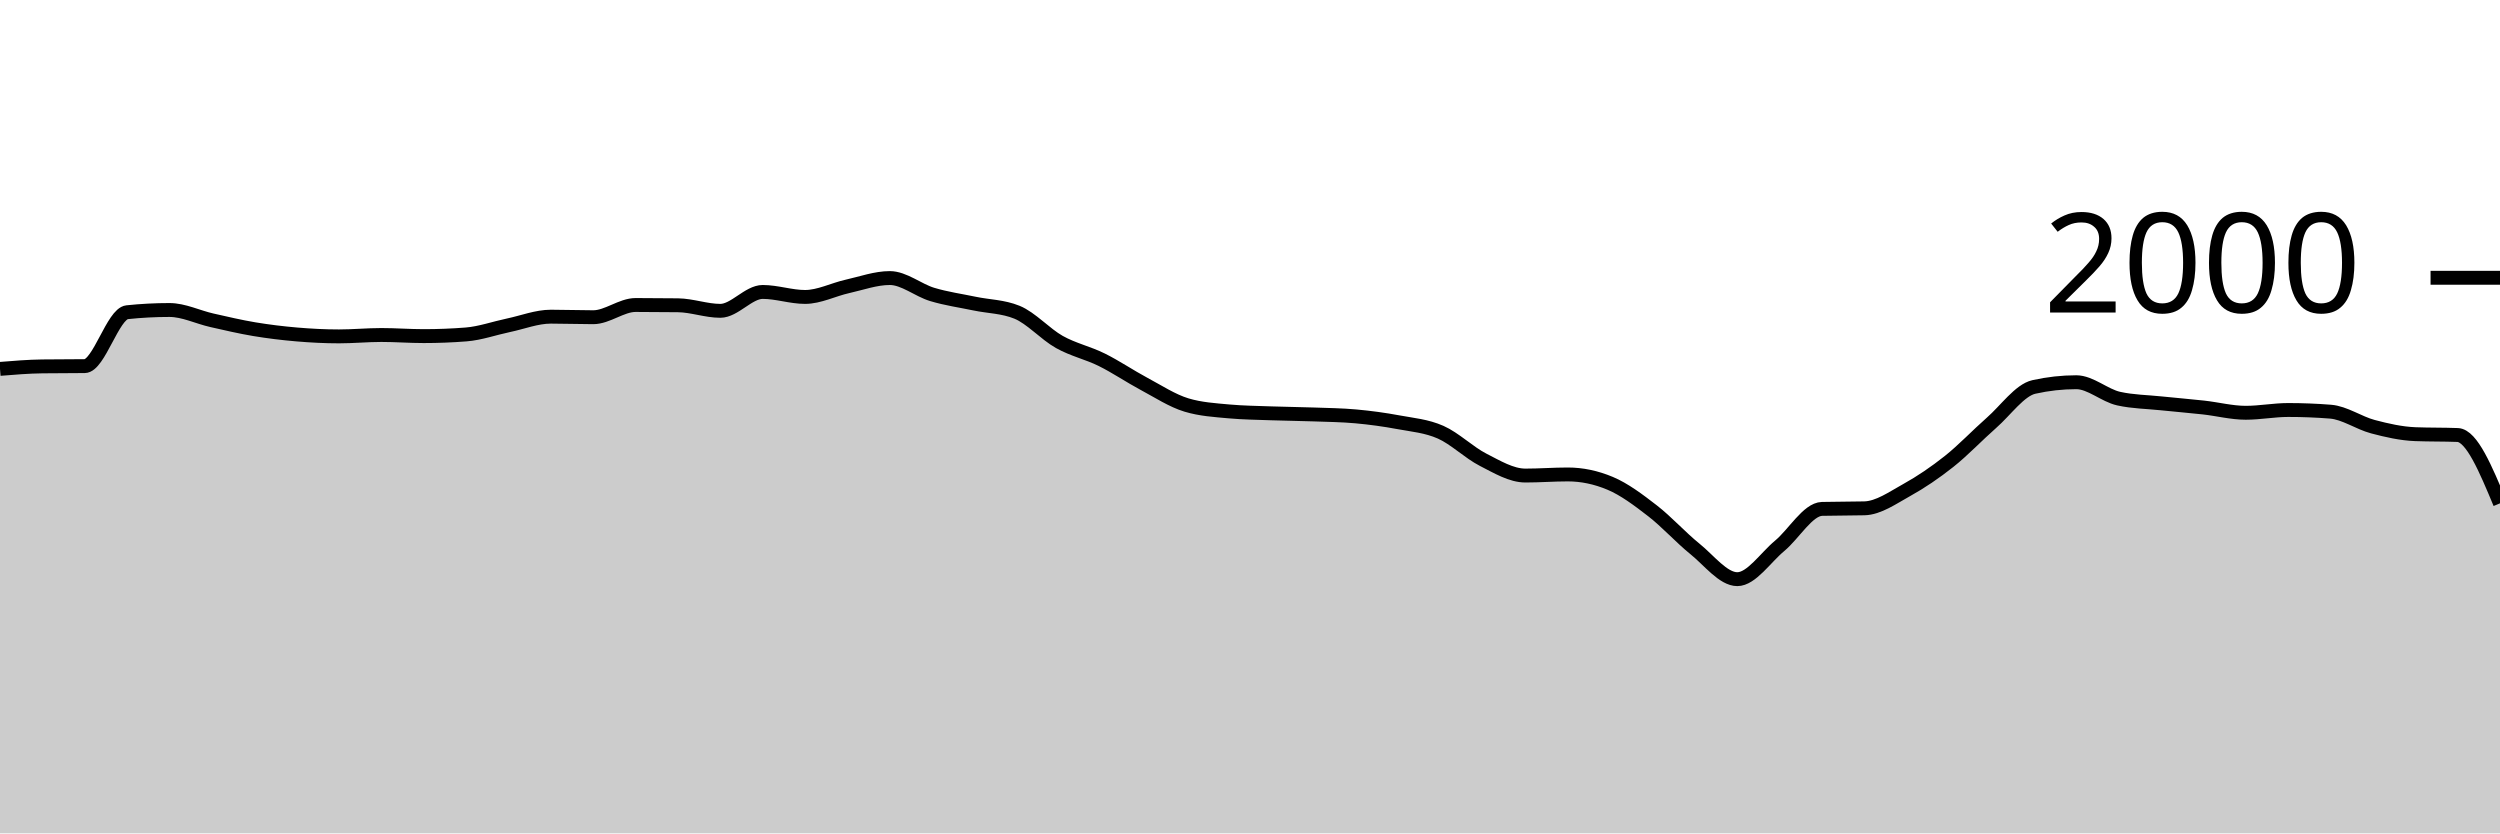
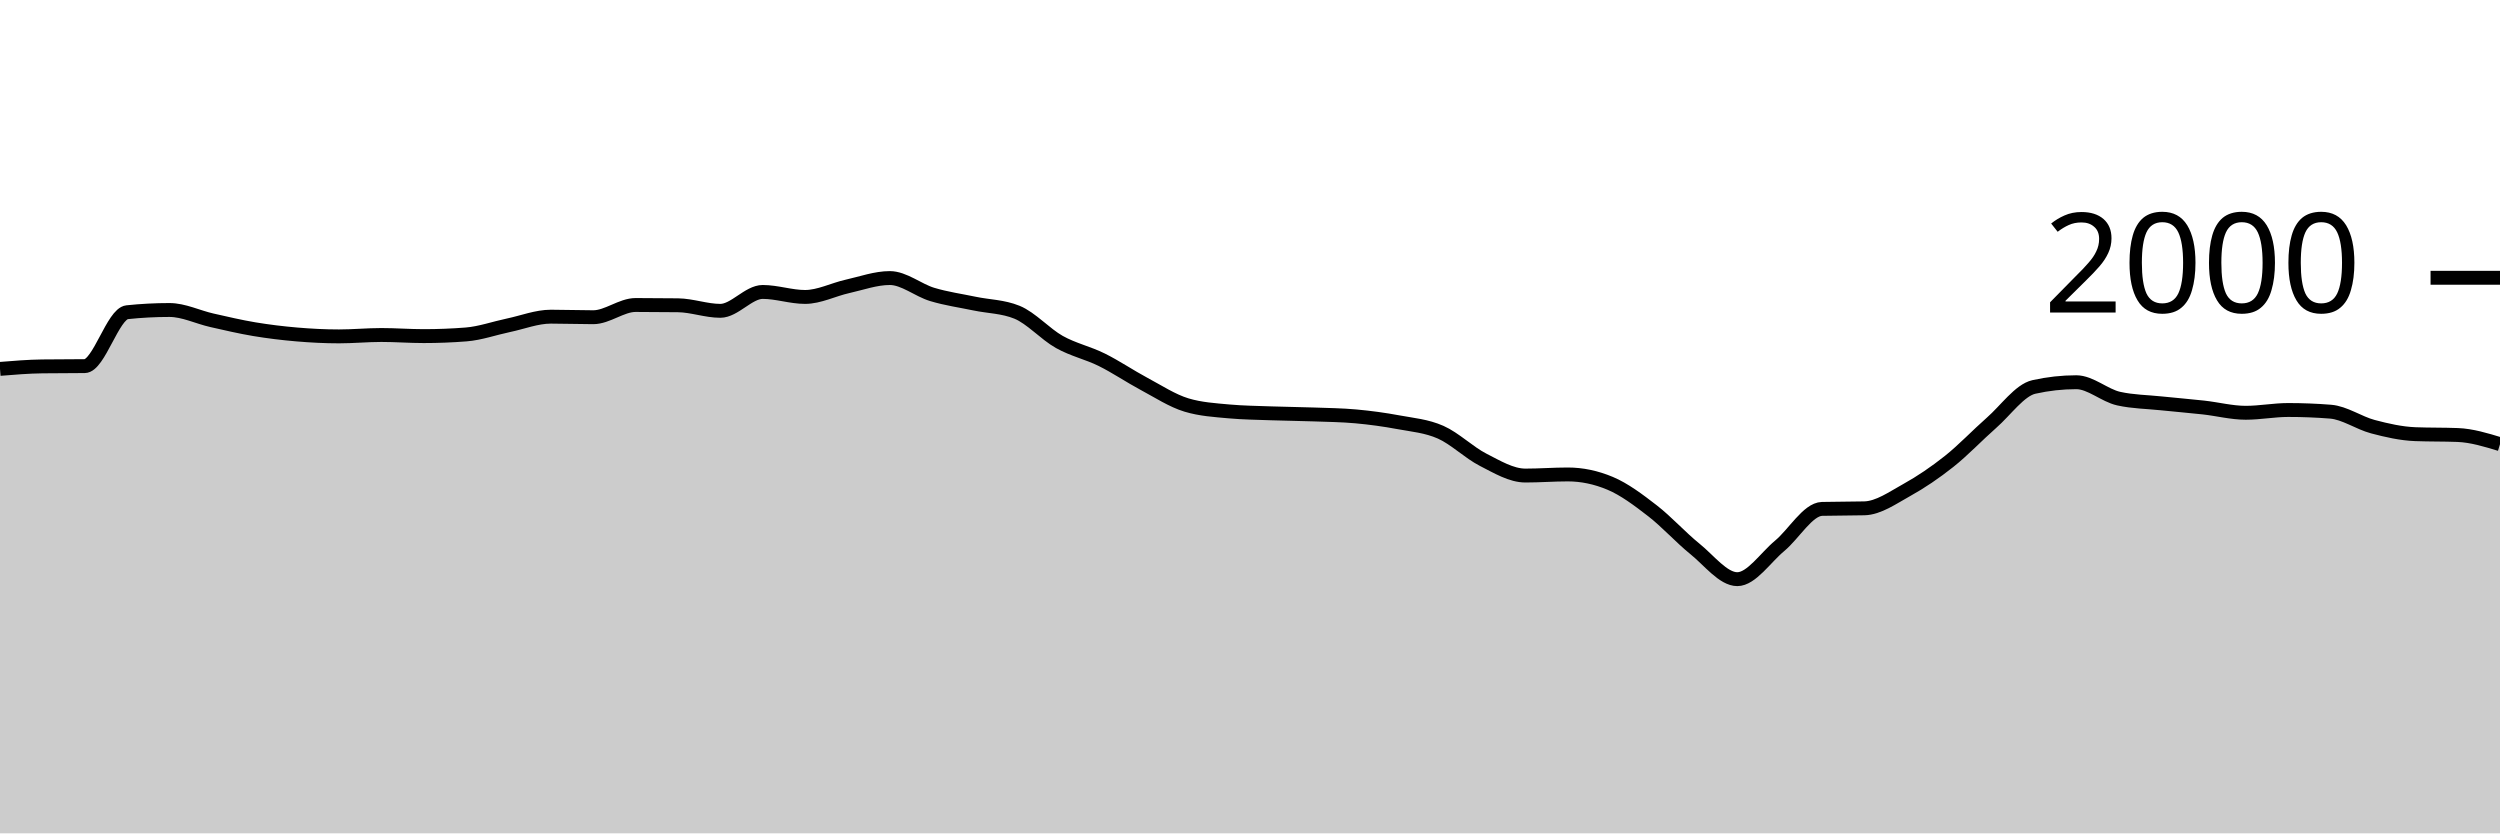
<svg xmlns="http://www.w3.org/2000/svg" viewBox="0 0 180 60">
  <g transform="translate(0,20)">
-     <path class="area" fill="rgba(0, 0, 0, 0.2)" d="M0,6.56C1.017,6.477,2.034,6.393,3.051,6.38C4.068,6.367,5.085,6.373,6.102,6.36C7.119,6.347,8.136,2.587,9.153,2.48C10.169,2.373,11.186,2.32,12.203,2.32C13.22,2.32,14.237,2.83,15.254,3.06C16.271,3.29,17.288,3.53,18.305,3.7C19.322,3.87,20.339,3.993,21.356,4.08C22.373,4.167,23.39,4.22,24.407,4.22C25.424,4.22,26.441,4.12,27.458,4.12C28.475,4.12,29.492,4.2,30.508,4.2C31.525,4.2,32.542,4.16,33.559,4.08C34.576,4,35.593,3.633,36.61,3.42C37.627,3.207,38.644,2.8,39.661,2.8C40.678,2.8,41.695,2.84,42.712,2.84C43.729,2.84,44.746,1.96,45.763,1.96C46.78,1.96,47.797,1.967,48.814,1.98C49.831,1.993,50.847,2.38,51.864,2.38C52.881,2.38,53.898,1.02,54.915,1.02C55.932,1.02,56.949,1.38,57.966,1.38C58.983,1.38,60,0.847,61.017,0.62C62.034,0.393,63.051,0.02,64.068,0.02C65.085,0.02,66.102,0.893,67.119,1.2C68.136,1.507,69.153,1.647,70.169,1.86C71.186,2.073,72.203,2.067,73.22,2.48C74.237,2.893,75.254,4.05,76.271,4.62C77.288,5.19,78.305,5.397,79.322,5.9C80.339,6.403,81.356,7.097,82.373,7.64C83.39,8.183,84.407,8.853,85.424,9.16C86.441,9.467,87.458,9.527,88.475,9.62C89.492,9.713,90.508,9.723,91.525,9.76C92.542,9.797,93.559,9.803,94.576,9.84C95.593,9.877,96.61,9.887,97.627,9.98C98.644,10.073,99.661,10.21,100.678,10.4C101.695,10.59,102.712,10.67,103.729,11.12C104.746,11.57,105.763,12.58,106.78,13.1C107.797,13.62,108.814,14.24,109.831,14.24C110.847,14.24,111.864,14.16,112.881,14.16C113.898,14.16,114.915,14.373,115.932,14.8C116.949,15.227,117.966,15.993,118.983,16.78C120,17.567,121.017,18.7,122.034,19.52C123.051,20.34,124.068,21.7,125.085,21.7C126.102,21.7,127.119,20.143,128.136,19.3C129.153,18.457,130.169,16.667,131.186,16.64C132.203,16.613,133.22,16.627,134.237,16.6C135.254,16.573,136.271,15.843,137.288,15.28C138.305,14.717,139.322,14.027,140.339,13.22C141.356,12.413,142.373,11.333,143.39,10.44C144.407,9.547,145.424,8.087,146.441,7.86C147.458,7.633,148.475,7.52,149.492,7.52C150.508,7.52,151.525,8.473,152.542,8.7C153.559,8.927,154.576,8.933,155.593,9.04C156.61,9.147,157.627,9.227,158.644,9.34C159.661,9.453,160.678,9.72,161.695,9.72C162.712,9.72,163.729,9.52,164.746,9.52C165.763,9.52,166.78,9.56,167.797,9.64C168.814,9.72,169.831,10.45,170.847,10.72C171.864,10.99,172.881,11.22,173.898,11.26C174.915,11.3,175.932,11.28,176.949,11.32C177.966,11.36,178.983,13.8,180,16.24L180,40C178.983,40,177.966,40,176.949,40C175.932,40,174.915,40,173.898,40C172.881,40,171.864,40,170.847,40C169.831,40,168.814,40,167.797,40C166.78,40,165.763,40,164.746,40C163.729,40,162.712,40,161.695,40C160.678,40,159.661,40,158.644,40C157.627,40,156.61,40,155.593,40C154.576,40,153.559,40,152.542,40C151.525,40,150.508,40,149.492,40C148.475,40,147.458,40,146.441,40C145.424,40,144.407,40,143.39,40C142.373,40,141.356,40,140.339,40C139.322,40,138.305,40,137.288,40C136.271,40,135.254,40,134.237,40C133.22,40,132.203,40,131.186,40C130.169,40,129.153,40,128.136,40C127.119,40,126.102,40,125.085,40C124.068,40,123.051,40,122.034,40C121.017,40,120,40,118.983,40C117.966,40,116.949,40,115.932,40C114.915,40,113.898,40,112.881,40C111.864,40,110.847,40,109.831,40C108.814,40,107.797,40,106.78,40C105.763,40,104.746,40,103.729,40C102.712,40,101.695,40,100.678,40C99.661,40,98.644,40,97.627,40C96.61,40,95.593,40,94.576,40C93.559,40,92.542,40,91.525,40C90.508,40,89.492,40,88.475,40C87.458,40,86.441,40,85.424,40C84.407,40,83.39,40,82.373,40C81.356,40,80.339,40,79.322,40C78.305,40,77.288,40,76.271,40C75.254,40,74.237,40,73.22,40C72.203,40,71.186,40,70.169,40C69.153,40,68.136,40,67.119,40C66.102,40,65.085,40,64.068,40C63.051,40,62.034,40,61.017,40C60,40,58.983,40,57.966,40C56.949,40,55.932,40,54.915,40C53.898,40,52.881,40,51.864,40C50.847,40,49.831,40,48.814,40C47.797,40,46.78,40,45.763,40C44.746,40,43.729,40,42.712,40C41.695,40,40.678,40,39.661,40C38.644,40,37.627,40,36.61,40C35.593,40,34.576,40,33.559,40C32.542,40,31.525,40,30.508,40C29.492,40,28.475,40,27.458,40C26.441,40,25.424,40,24.407,40C23.39,40,22.373,40,21.356,40C20.339,40,19.322,40,18.305,40C17.288,40,16.271,40,15.254,40C14.237,40,13.22,40,12.203,40C11.186,40,10.169,40,9.153,40C8.136,40,7.119,40,6.102,40C5.085,40,4.068,40,3.051,40C2.034,40,1.017,40,0,40Z" />
-     <path class="line" stroke="black" fill="none" d="M0,6.56C1.017,6.477,2.034,6.393,3.051,6.38C4.068,6.367,5.085,6.373,6.102,6.36C7.119,6.347,8.136,2.587,9.153,2.48C10.169,2.373,11.186,2.32,12.203,2.32C13.22,2.32,14.237,2.83,15.254,3.06C16.271,3.29,17.288,3.53,18.305,3.7C19.322,3.87,20.339,3.993,21.356,4.08C22.373,4.167,23.39,4.22,24.407,4.22C25.424,4.22,26.441,4.12,27.458,4.12C28.475,4.12,29.492,4.2,30.508,4.2C31.525,4.2,32.542,4.16,33.559,4.08C34.576,4,35.593,3.633,36.61,3.42C37.627,3.207,38.644,2.8,39.661,2.8C40.678,2.8,41.695,2.84,42.712,2.84C43.729,2.84,44.746,1.96,45.763,1.96C46.78,1.96,47.797,1.967,48.814,1.98C49.831,1.993,50.847,2.38,51.864,2.38C52.881,2.38,53.898,1.02,54.915,1.02C55.932,1.02,56.949,1.38,57.966,1.38C58.983,1.38,60,0.847,61.017,0.62C62.034,0.393,63.051,0.02,64.068,0.02C65.085,0.02,66.102,0.893,67.119,1.2C68.136,1.507,69.153,1.647,70.169,1.86C71.186,2.073,72.203,2.067,73.22,2.48C74.237,2.893,75.254,4.05,76.271,4.62C77.288,5.19,78.305,5.397,79.322,5.9C80.339,6.403,81.356,7.097,82.373,7.64C83.39,8.183,84.407,8.853,85.424,9.16C86.441,9.467,87.458,9.527,88.475,9.62C89.492,9.713,90.508,9.723,91.525,9.76C92.542,9.797,93.559,9.803,94.576,9.84C95.593,9.877,96.61,9.887,97.627,9.98C98.644,10.073,99.661,10.21,100.678,10.4C101.695,10.59,102.712,10.67,103.729,11.12C104.746,11.57,105.763,12.58,106.78,13.1C107.797,13.62,108.814,14.24,109.831,14.24C110.847,14.24,111.864,14.16,112.881,14.16C113.898,14.16,114.915,14.373,115.932,14.8C116.949,15.227,117.966,15.993,118.983,16.78C120,17.567,121.017,18.7,122.034,19.52C123.051,20.34,124.068,21.7,125.085,21.7C126.102,21.7,127.119,20.143,128.136,19.3C129.153,18.457,130.169,16.667,131.186,16.64C132.203,16.613,133.22,16.627,134.237,16.6C135.254,16.573,136.271,15.843,137.288,15.28C138.305,14.717,139.322,14.027,140.339,13.22C141.356,12.413,142.373,11.333,143.39,10.44C144.407,9.547,145.424,8.087,146.441,7.86C147.458,7.633,148.475,7.52,149.492,7.52C150.508,7.52,151.525,8.473,152.542,8.7C153.559,8.927,154.576,8.933,155.593,9.04C156.61,9.147,157.627,9.227,158.644,9.34C159.661,9.453,160.678,9.72,161.695,9.72C162.712,9.72,163.729,9.52,164.746,9.52C165.763,9.52,166.78,9.56,167.797,9.64C168.814,9.72,169.831,10.45,170.847,10.72C171.864,10.99,172.881,11.22,173.898,11.26C174.915,11.3,175.932,11.28,176.949,11.32C177.966,11.36,178.983,13.8,180,16.24" />
+     <path class="area" fill="rgba(0, 0, 0, 0.2)" d="M0,6.56C1.017,6.477,2.034,6.393,3.051,6.38C4.068,6.367,5.085,6.373,6.102,6.36C7.119,6.347,8.136,2.587,9.153,2.48C10.169,2.373,11.186,2.32,12.203,2.32C13.22,2.32,14.237,2.83,15.254,3.06C16.271,3.29,17.288,3.53,18.305,3.7C19.322,3.87,20.339,3.993,21.356,4.08C22.373,4.167,23.39,4.22,24.407,4.22C25.424,4.22,26.441,4.12,27.458,4.12C28.475,4.12,29.492,4.2,30.508,4.2C31.525,4.2,32.542,4.16,33.559,4.08C34.576,4,35.593,3.633,36.61,3.42C37.627,3.207,38.644,2.8,39.661,2.8C40.678,2.8,41.695,2.84,42.712,2.84C43.729,2.84,44.746,1.96,45.763,1.96C46.78,1.96,47.797,1.967,48.814,1.98C49.831,1.993,50.847,2.38,51.864,2.38C52.881,2.38,53.898,1.02,54.915,1.02C55.932,1.02,56.949,1.38,57.966,1.38C58.983,1.38,60,0.847,61.017,0.62C62.034,0.393,63.051,0.02,64.068,0.02C65.085,0.02,66.102,0.893,67.119,1.2C68.136,1.507,69.153,1.647,70.169,1.86C71.186,2.073,72.203,2.067,73.22,2.48C74.237,2.893,75.254,4.05,76.271,4.62C77.288,5.19,78.305,5.397,79.322,5.9C80.339,6.403,81.356,7.097,82.373,7.64C83.39,8.183,84.407,8.853,85.424,9.16C86.441,9.467,87.458,9.527,88.475,9.62C89.492,9.713,90.508,9.723,91.525,9.76C92.542,9.797,93.559,9.803,94.576,9.84C95.593,9.877,96.61,9.887,97.627,9.98C98.644,10.073,99.661,10.21,100.678,10.4C101.695,10.59,102.712,10.67,103.729,11.12C104.746,11.57,105.763,12.58,106.78,13.1C107.797,13.62,108.814,14.24,109.831,14.24C110.847,14.24,111.864,14.16,112.881,14.16C113.898,14.16,114.915,14.373,115.932,14.8C116.949,15.227,117.966,15.993,118.983,16.78C120,17.567,121.017,18.7,122.034,19.52C123.051,20.34,124.068,21.7,125.085,21.7C126.102,21.7,127.119,20.143,128.136,19.3C129.153,18.457,130.169,16.667,131.186,16.64C132.203,16.613,133.22,16.627,134.237,16.6C135.254,16.573,136.271,15.843,137.288,15.28C138.305,14.717,139.322,14.027,140.339,13.22C141.356,12.413,142.373,11.333,143.39,10.44C144.407,9.547,145.424,8.087,146.441,7.86C147.458,7.633,148.475,7.52,149.492,7.52C150.508,7.52,151.525,8.473,152.542,8.7C153.559,8.927,154.576,8.933,155.593,9.04C156.61,9.147,157.627,9.227,158.644,9.34C159.661,9.453,160.678,9.72,161.695,9.72C162.712,9.72,163.729,9.52,164.746,9.52C165.763,9.52,166.78,9.56,167.797,9.64C168.814,9.72,169.831,10.45,170.847,10.72C171.864,10.99,172.881,11.22,173.898,11.26C174.915,11.3,175.932,11.28,176.949,11.32C177.966,11.36,178.983,11.67,180,11.98L180,40C178.983,40,177.966,40,176.949,40C175.932,40,174.915,40,173.898,40C172.881,40,171.864,40,170.847,40C169.831,40,168.814,40,167.797,40C166.78,40,165.763,40,164.746,40C163.729,40,162.712,40,161.695,40C160.678,40,159.661,40,158.644,40C157.627,40,156.61,40,155.593,40C154.576,40,153.559,40,152.542,40C151.525,40,150.508,40,149.492,40C148.475,40,147.458,40,146.441,40C145.424,40,144.407,40,143.39,40C142.373,40,141.356,40,140.339,40C139.322,40,138.305,40,137.288,40C136.271,40,135.254,40,134.237,40C133.22,40,132.203,40,131.186,40C130.169,40,129.153,40,128.136,40C127.119,40,126.102,40,125.085,40C124.068,40,123.051,40,122.034,40C121.017,40,120,40,118.983,40C117.966,40,116.949,40,115.932,40C114.915,40,113.898,40,112.881,40C111.864,40,110.847,40,109.831,40C108.814,40,107.797,40,106.78,40C105.763,40,104.746,40,103.729,40C102.712,40,101.695,40,100.678,40C99.661,40,98.644,40,97.627,40C96.61,40,95.593,40,94.576,40C93.559,40,92.542,40,91.525,40C90.508,40,89.492,40,88.475,40C87.458,40,86.441,40,85.424,40C84.407,40,83.39,40,82.373,40C81.356,40,80.339,40,79.322,40C78.305,40,77.288,40,76.271,40C75.254,40,74.237,40,73.22,40C72.203,40,71.186,40,70.169,40C69.153,40,68.136,40,67.119,40C66.102,40,65.085,40,64.068,40C63.051,40,62.034,40,61.017,40C60,40,58.983,40,57.966,40C56.949,40,55.932,40,54.915,40C53.898,40,52.881,40,51.864,40C50.847,40,49.831,40,48.814,40C47.797,40,46.78,40,45.763,40C44.746,40,43.729,40,42.712,40C41.695,40,40.678,40,39.661,40C38.644,40,37.627,40,36.61,40C35.593,40,34.576,40,33.559,40C32.542,40,31.525,40,30.508,40C29.492,40,28.475,40,27.458,40C26.441,40,25.424,40,24.407,40C23.39,40,22.373,40,21.356,40C20.339,40,19.322,40,18.305,40C17.288,40,16.271,40,15.254,40C14.237,40,13.22,40,12.203,40C11.186,40,10.169,40,9.153,40C8.136,40,7.119,40,6.102,40C5.085,40,4.068,40,3.051,40C2.034,40,1.017,40,0,40Z" />
+     <path class="line" stroke="black" fill="none" d="M0,6.56C1.017,6.477,2.034,6.393,3.051,6.38C4.068,6.367,5.085,6.373,6.102,6.36C7.119,6.347,8.136,2.587,9.153,2.48C10.169,2.373,11.186,2.32,12.203,2.32C13.22,2.32,14.237,2.83,15.254,3.06C16.271,3.29,17.288,3.53,18.305,3.7C19.322,3.87,20.339,3.993,21.356,4.08C22.373,4.167,23.39,4.22,24.407,4.22C25.424,4.22,26.441,4.12,27.458,4.12C28.475,4.12,29.492,4.2,30.508,4.2C31.525,4.2,32.542,4.16,33.559,4.08C34.576,4,35.593,3.633,36.61,3.42C37.627,3.207,38.644,2.8,39.661,2.8C40.678,2.8,41.695,2.84,42.712,2.84C43.729,2.84,44.746,1.96,45.763,1.96C46.78,1.96,47.797,1.967,48.814,1.98C49.831,1.993,50.847,2.38,51.864,2.38C52.881,2.38,53.898,1.02,54.915,1.02C55.932,1.02,56.949,1.38,57.966,1.38C58.983,1.38,60,0.847,61.017,0.62C62.034,0.393,63.051,0.02,64.068,0.02C65.085,0.02,66.102,0.893,67.119,1.2C68.136,1.507,69.153,1.647,70.169,1.86C71.186,2.073,72.203,2.067,73.22,2.48C74.237,2.893,75.254,4.05,76.271,4.62C77.288,5.19,78.305,5.397,79.322,5.9C80.339,6.403,81.356,7.097,82.373,7.64C83.39,8.183,84.407,8.853,85.424,9.16C86.441,9.467,87.458,9.527,88.475,9.62C89.492,9.713,90.508,9.723,91.525,9.76C92.542,9.797,93.559,9.803,94.576,9.84C95.593,9.877,96.61,9.887,97.627,9.98C98.644,10.073,99.661,10.21,100.678,10.4C101.695,10.59,102.712,10.67,103.729,11.12C104.746,11.57,105.763,12.58,106.78,13.1C107.797,13.62,108.814,14.24,109.831,14.24C110.847,14.24,111.864,14.16,112.881,14.16C113.898,14.16,114.915,14.373,115.932,14.8C116.949,15.227,117.966,15.993,118.983,16.78C120,17.567,121.017,18.7,122.034,19.52C123.051,20.34,124.068,21.7,125.085,21.7C126.102,21.7,127.119,20.143,128.136,19.3C129.153,18.457,130.169,16.667,131.186,16.64C132.203,16.613,133.22,16.627,134.237,16.6C135.254,16.573,136.271,15.843,137.288,15.28C138.305,14.717,139.322,14.027,140.339,13.22C141.356,12.413,142.373,11.333,143.39,10.44C144.407,9.547,145.424,8.087,146.441,7.86C147.458,7.633,148.475,7.52,149.492,7.52C150.508,7.52,151.525,8.473,152.542,8.7C153.559,8.927,154.576,8.933,155.593,9.04C156.61,9.147,157.627,9.227,158.644,9.34C159.661,9.453,160.678,9.72,161.695,9.72C162.712,9.72,163.729,9.52,164.746,9.52C165.763,9.52,166.78,9.56,167.797,9.64C168.814,9.72,169.831,10.45,170.847,10.72C171.864,10.99,172.881,11.22,173.898,11.26C174.915,11.3,175.932,11.28,176.949,11.32C177.966,11.36,178.983,11.67,180,11.98" />
    <path class="axis-ceiling" stroke-width="1" stroke="black" fill="none" d="M175,0L180,0" />
    <text class="axis-ceiling-label" font-family="sans-serif" text-anchor="end" font-size="10px" x="170" y="2.5">2000</text>
  </g>
</svg>
